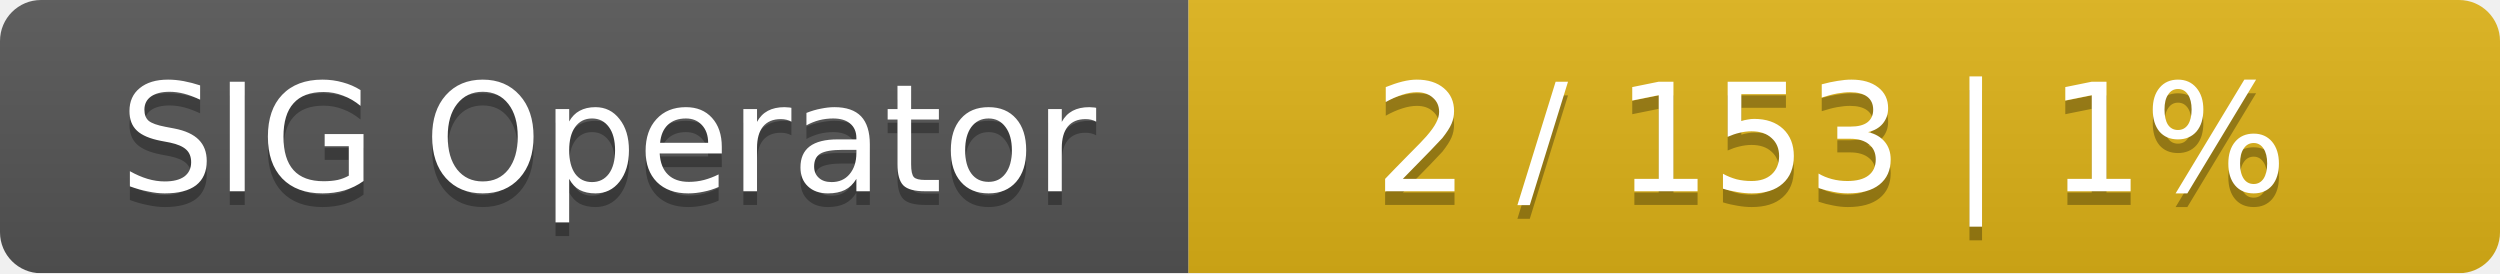
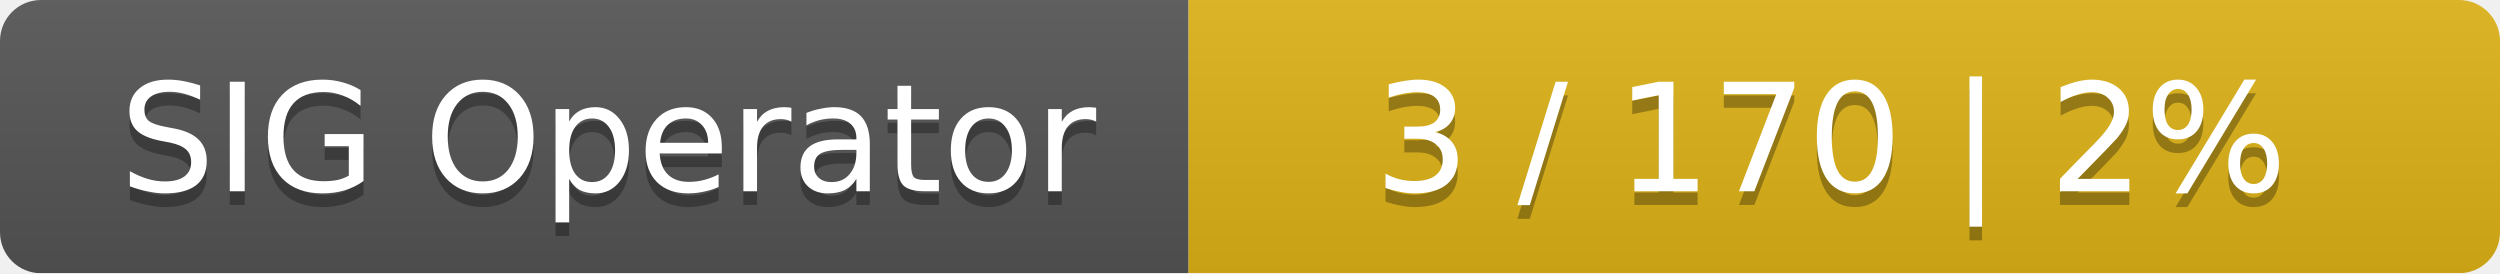
<svg xmlns="http://www.w3.org/2000/svg" width="183" height="20">
  <linearGradient id="smooth" x2="0" y2="100%">
    <stop offset="0" stop-color="#bbb" stop-opacity=".1" />
    <stop offset="1" stop-opacity=".1" />
  </linearGradient>
  <mask id="round">
    <rect width="183" height="20" rx="3" fill="#fff" />
  </mask>
  <g mask="url(#round)">
    <rect width="87" height="20" fill="#555" />
    <rect x="87" width="96" height="20" fill="#dfb317" />
    <rect width="183" height="20" fill="url(#smooth)" />
  </g>
  <g fill="#fff" text-anchor="middle" font-family="DejaVu Sans,Verdana,Geneva,sans-serif" font-size="11">
    <text x="44.5" y="15" fill="#010101" fill-opacity=".3">SIG Operator</text>
    <text x="44.5" y="14">SIG Operator</text>
-     <text x="134" y="15" fill="#010101" fill-opacity=".3">2 / 153    |    1%</text>
-     <text x="134" y="14">2 / 153    |    1%</text>
+     <text x="134" y="15" fill="#010101" fill-opacity=".3">3 / 170    |    2%</text>
+     <text x="134" y="14">3 / 170    |    2%</text>
  </g>
</svg>
